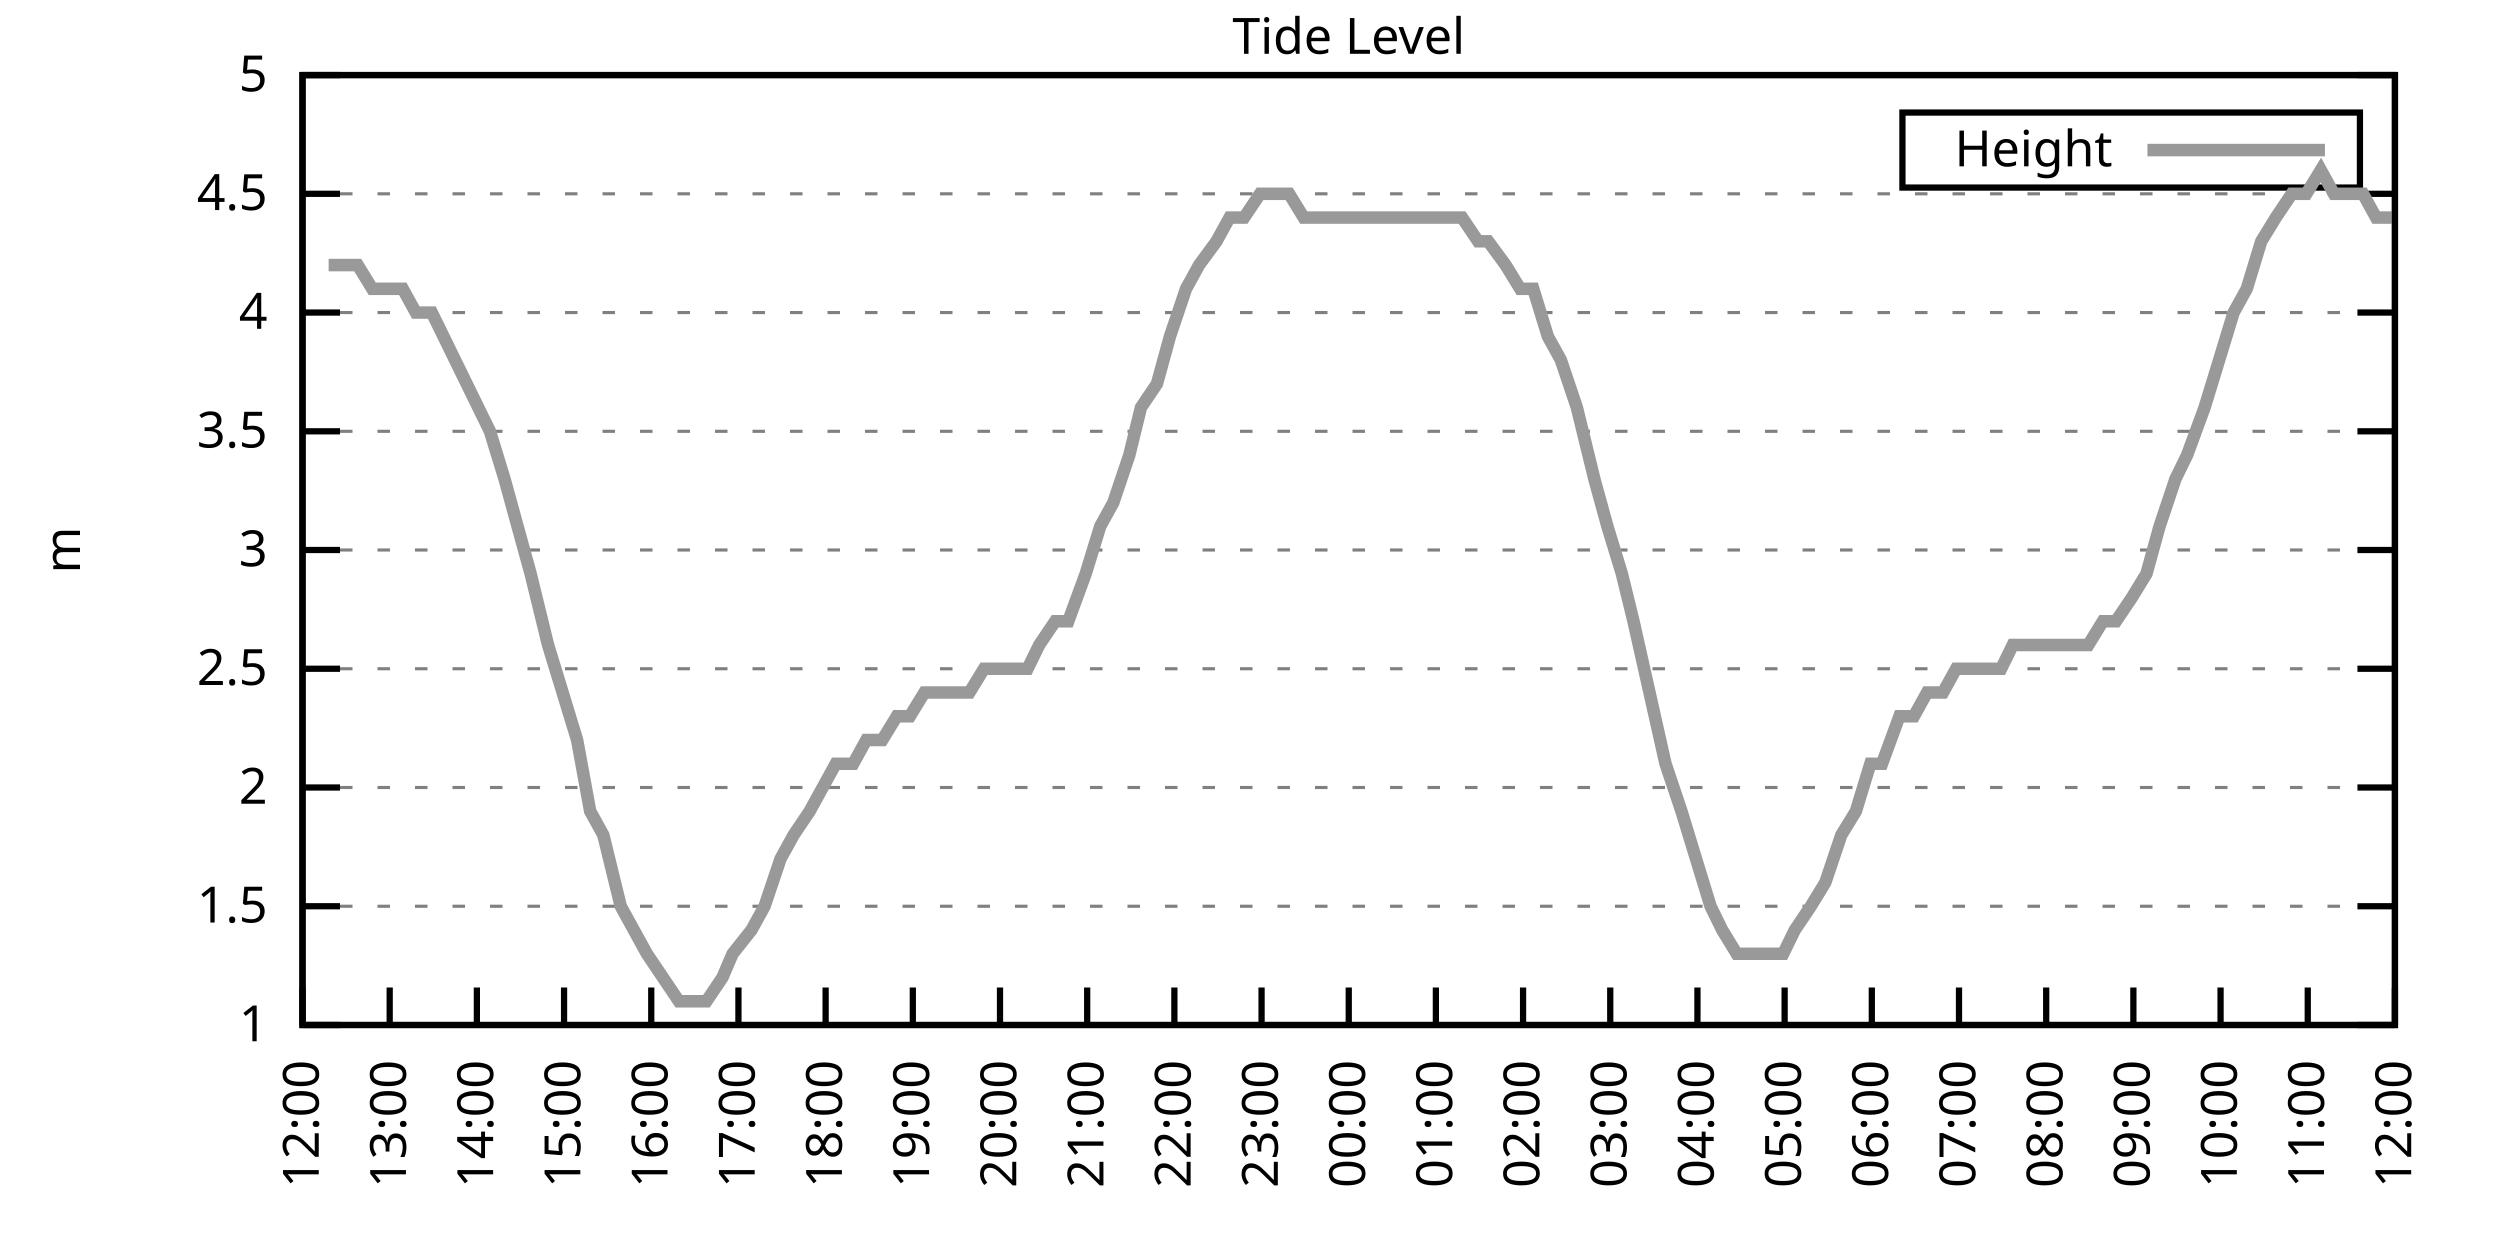
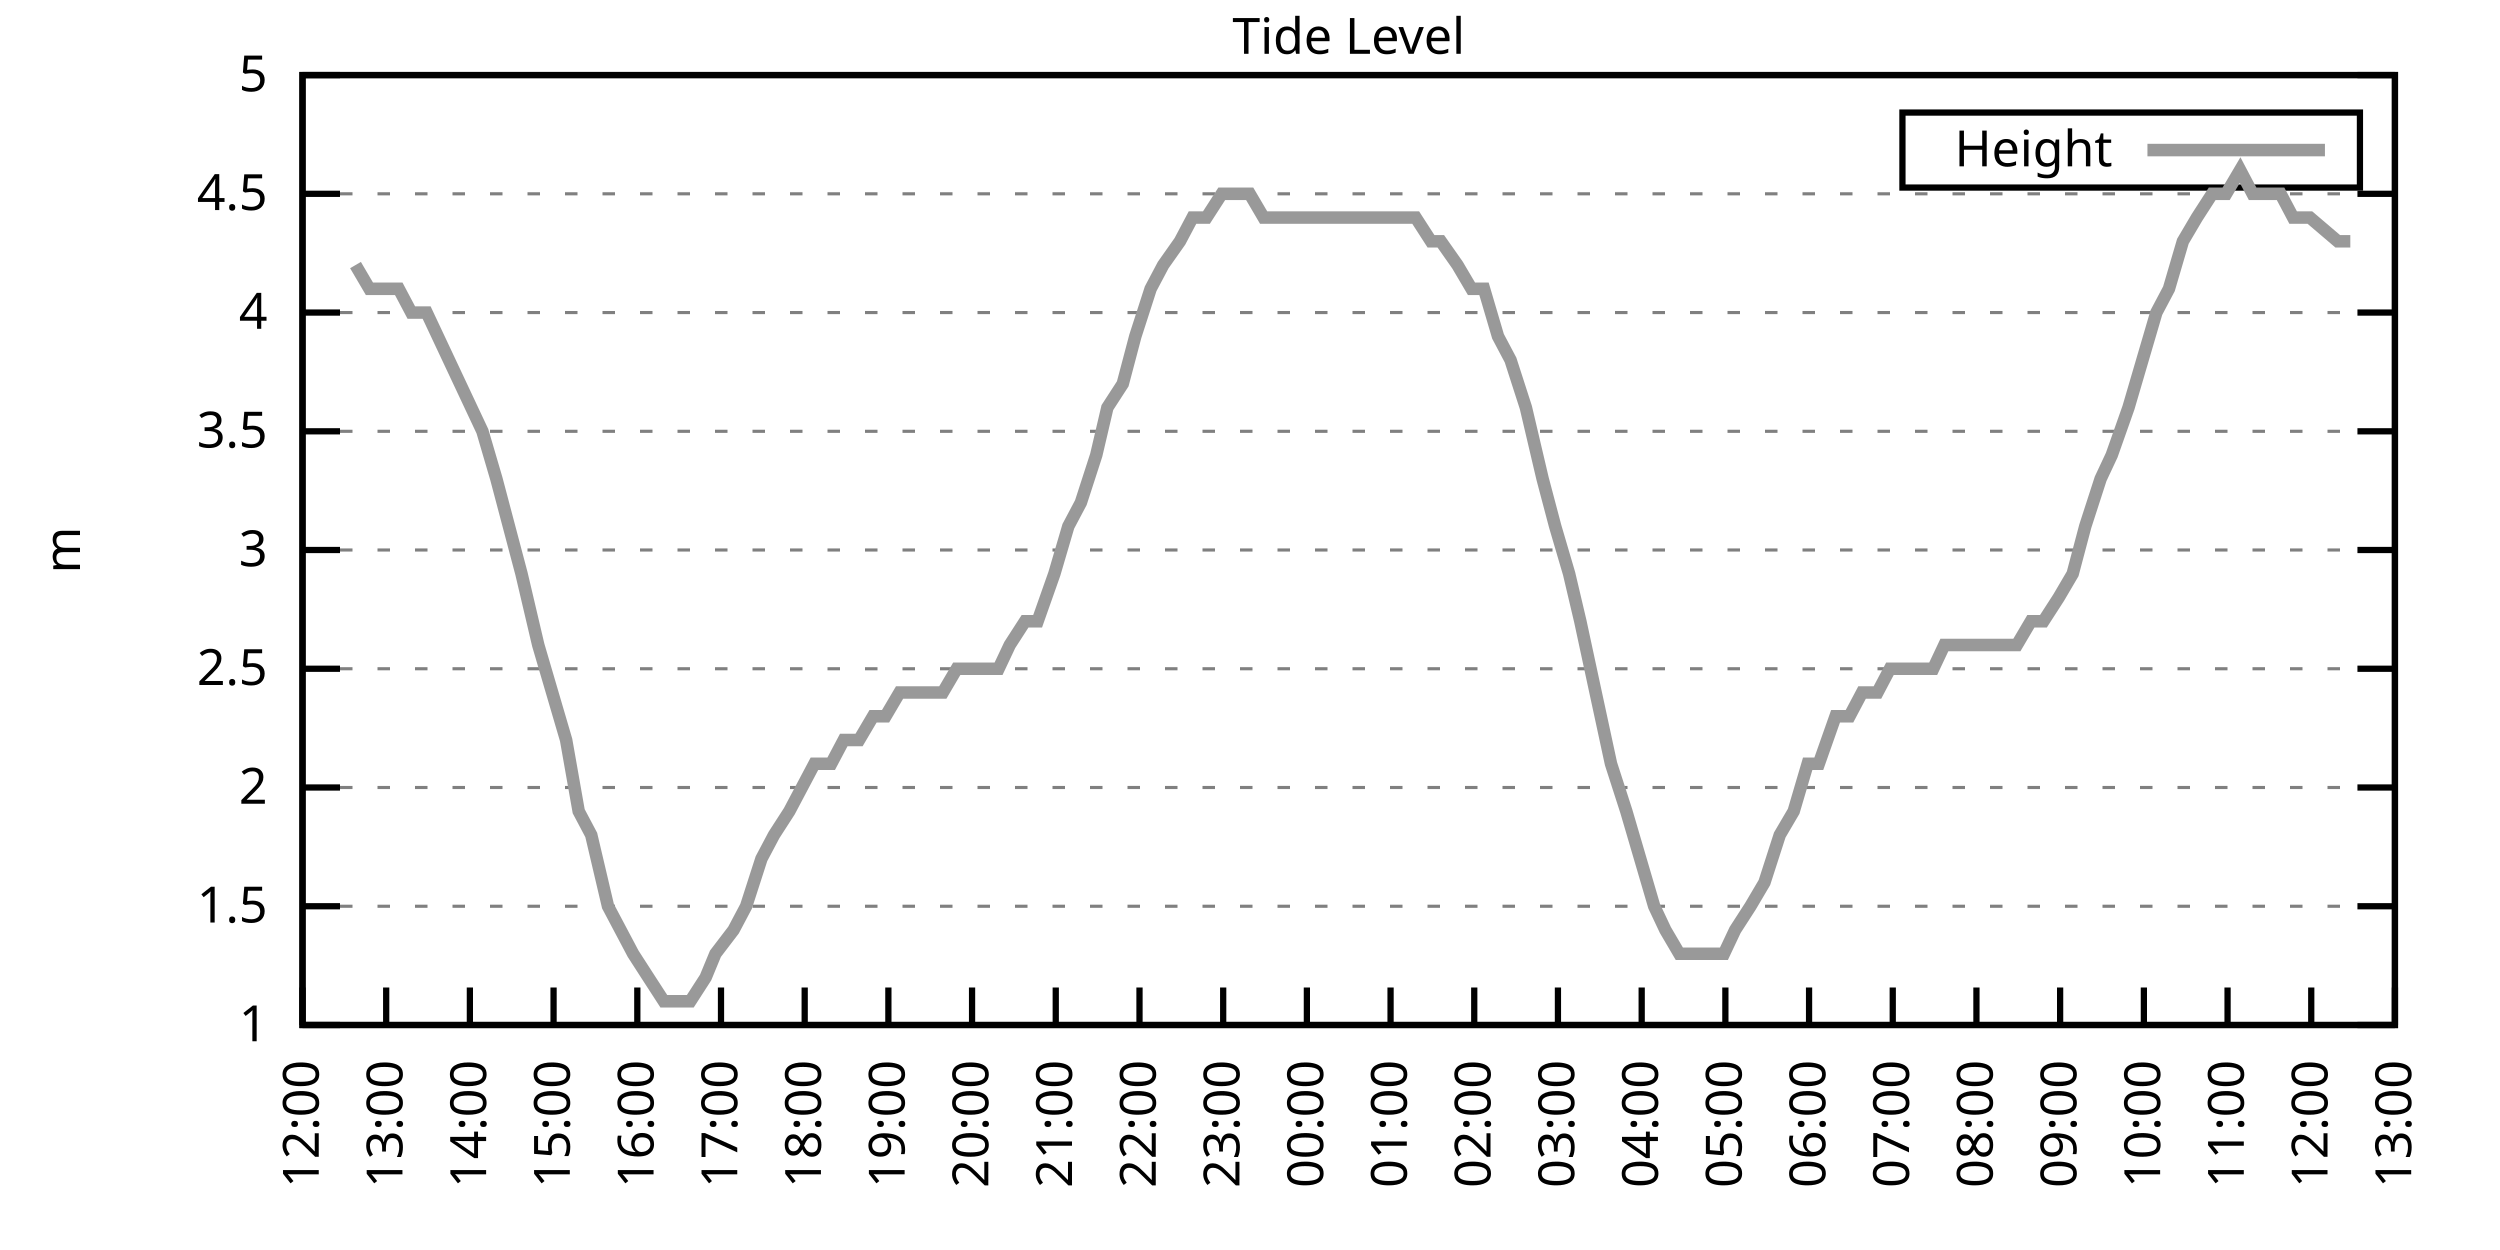
<svg xmlns="http://www.w3.org/2000/svg" xmlns:xlink="http://www.w3.org/1999/xlink" width="400" height="200" viewBox="0 0 400 200">
  <g id="gnuplot_canvas">
    <rect x="0" y="0" width="400" height="200" fill="none" />
    <defs>
      <circle id="gpDot" r="0.5" stroke-width="0.5" stroke="currentColor" />
      <path id="gpPt0" stroke-width="0.333" stroke="currentColor" d="M-1,0 h2 M0,-1 v2" />
      <path id="gpPt1" stroke-width="0.333" stroke="currentColor" d="M-1,-1 L1,1 M1,-1 L-1,1" />
      <path id="gpPt2" stroke-width="0.333" stroke="currentColor" d="M-1,0 L1,0 M0,-1 L0,1 M-1,-1 L1,1 M-1,1 L1,-1" />
      <rect id="gpPt3" stroke-width="0.333" stroke="currentColor" x="-1" y="-1" width="2" height="2" />
      <rect id="gpPt4" stroke-width="0.333" stroke="currentColor" fill="currentColor" x="-1" y="-1" width="2" height="2" />
      <circle id="gpPt5" stroke-width="0.333" stroke="currentColor" cx="0" cy="0" r="1" />
      <use xlink:href="#gpPt5" id="gpPt6" fill="currentColor" stroke="none" />
      <path id="gpPt7" stroke-width="0.333" stroke="currentColor" d="M0,-1.33 L-1.33,0.67 L1.33,0.67 z" />
      <use xlink:href="#gpPt7" id="gpPt8" fill="currentColor" stroke="none" />
      <use xlink:href="#gpPt7" id="gpPt9" stroke="currentColor" transform="rotate(180)" />
      <use xlink:href="#gpPt9" id="gpPt10" fill="currentColor" stroke="none" />
      <use xlink:href="#gpPt3" id="gpPt11" stroke="currentColor" transform="rotate(45)" />
      <use xlink:href="#gpPt11" id="gpPt12" fill="currentColor" stroke="none" />
      <path id="gpPt13" stroke-width="0.333" stroke="currentColor" d="M0,1.330 L1.265,0.411 L0.782,-1.067 L-0.782,-1.076 L-1.265,0.411 z" />
      <use xlink:href="#gpPt13" id="gpPt14" fill="currentColor" stroke="none" />
      <filter id="textbox" filterUnits="objectBoundingBox" x="0" y="0" height="1" width="1">
        <feFlood flood-color="white" flood-opacity="1" result="bgnd" />
        <feComposite in="SourceGraphic" in2="bgnd" operator="atop" />
      </filter>
      <filter id="greybox" filterUnits="objectBoundingBox" x="0" y="0" height="1" width="1">
        <feFlood flood-color="lightgrey" flood-opacity="1" result="grey" />
        <feComposite in="SourceGraphic" in2="grey" operator="atop" />
      </filter>
    </defs>
    <g fill="none" color="white" stroke="currentColor" stroke-width="1.00" stroke-linecap="butt" stroke-linejoin="miter">
</g>
    <g fill="none" color="black" stroke="currentColor" stroke-width="1.00" stroke-linecap="butt" stroke-linejoin="miter">
      <g stroke="none" shape-rendering="crispEdges">
        <polygon fill="rgb(255, 255, 255)" points="48.40,164.00 383.18,164.00 383.18,12.02 48.40,12.02 " />
      </g>
    </g>
    <g fill="none" color="black" stroke="currentColor" stroke-width="1.00" stroke-linecap="butt" stroke-linejoin="miter">
</g>
    <g fill="none" color="black" stroke="black" stroke-width="0.50" stroke-linecap="butt" stroke-linejoin="miter">
</g>
    <g fill="none" color="gray" stroke="currentColor" stroke-width="0.50" stroke-linecap="butt" stroke-linejoin="miter">
      <path stroke="gray" stroke-dasharray="2,4" class="gridline" d="M48.40,164.00 L383.19,164.00  " />
    </g>
    <g fill="none" color="gray" stroke="gray" stroke-width="1.00" stroke-linecap="butt" stroke-linejoin="miter">
</g>
    <g fill="none" color="black" stroke="currentColor" stroke-width="1.00" stroke-linecap="butt" stroke-linejoin="miter">
      <path stroke="black" d="M48.40,164.00 L54.40,164.00 M383.19,164.00 L377.19,164.00  " />
      <g transform="translate(42.80,166.60)" stroke="none" fill="black" font-family="Sans" font-size="8.00" text-anchor="end">
        <text>
          <tspan font-family="Sans"> 1</tspan>
        </text>
      </g>
    </g>
    <g fill="none" color="black" stroke="currentColor" stroke-width="1.00" stroke-linecap="butt" stroke-linejoin="miter">
</g>
    <g fill="none" color="black" stroke="black" stroke-width="0.50" stroke-linecap="butt" stroke-linejoin="miter">
</g>
    <g fill="none" color="gray" stroke="currentColor" stroke-width="0.50" stroke-linecap="butt" stroke-linejoin="miter">
      <path stroke="gray" stroke-dasharray="2,4" class="gridline" d="M48.40,145.00 L383.19,145.00  " />
    </g>
    <g fill="none" color="gray" stroke="gray" stroke-width="1.00" stroke-linecap="butt" stroke-linejoin="miter">
</g>
    <g fill="none" color="black" stroke="currentColor" stroke-width="1.00" stroke-linecap="butt" stroke-linejoin="miter">
      <path stroke="black" d="M48.40,145.00 L54.40,145.00 M383.19,145.00 L377.19,145.00  " />
      <g transform="translate(42.80,147.60)" stroke="none" fill="black" font-family="Sans" font-size="8.00" text-anchor="end">
        <text>
          <tspan font-family="Sans"> 1.5</tspan>
        </text>
      </g>
    </g>
    <g fill="none" color="black" stroke="currentColor" stroke-width="1.00" stroke-linecap="butt" stroke-linejoin="miter">
</g>
    <g fill="none" color="black" stroke="black" stroke-width="0.50" stroke-linecap="butt" stroke-linejoin="miter">
</g>
    <g fill="none" color="gray" stroke="currentColor" stroke-width="0.50" stroke-linecap="butt" stroke-linejoin="miter">
      <path stroke="gray" stroke-dasharray="2,4" class="gridline" d="M48.40,126.00 L383.19,126.00  " />
    </g>
    <g fill="none" color="gray" stroke="gray" stroke-width="1.00" stroke-linecap="butt" stroke-linejoin="miter">
</g>
    <g fill="none" color="black" stroke="currentColor" stroke-width="1.00" stroke-linecap="butt" stroke-linejoin="miter">
      <path stroke="black" d="M48.40,126.00 L54.40,126.00 M383.19,126.00 L377.19,126.00  " />
      <g transform="translate(42.80,128.60)" stroke="none" fill="black" font-family="Sans" font-size="8.00" text-anchor="end">
        <text>
          <tspan font-family="Sans"> 2</tspan>
        </text>
      </g>
    </g>
    <g fill="none" color="black" stroke="currentColor" stroke-width="1.00" stroke-linecap="butt" stroke-linejoin="miter">
</g>
    <g fill="none" color="black" stroke="black" stroke-width="0.50" stroke-linecap="butt" stroke-linejoin="miter">
</g>
    <g fill="none" color="gray" stroke="currentColor" stroke-width="0.50" stroke-linecap="butt" stroke-linejoin="miter">
      <path stroke="gray" stroke-dasharray="2,4" class="gridline" d="M48.40,107.00 L383.19,107.00  " />
    </g>
    <g fill="none" color="gray" stroke="gray" stroke-width="1.00" stroke-linecap="butt" stroke-linejoin="miter">
</g>
    <g fill="none" color="black" stroke="currentColor" stroke-width="1.00" stroke-linecap="butt" stroke-linejoin="miter">
      <path stroke="black" d="M48.40,107.00 L54.40,107.00 M383.19,107.00 L377.19,107.00  " />
      <g transform="translate(42.80,109.60)" stroke="none" fill="black" font-family="Sans" font-size="8.00" text-anchor="end">
        <text>
          <tspan font-family="Sans"> 2.5</tspan>
        </text>
      </g>
    </g>
    <g fill="none" color="black" stroke="currentColor" stroke-width="1.00" stroke-linecap="butt" stroke-linejoin="miter">
</g>
    <g fill="none" color="black" stroke="black" stroke-width="0.50" stroke-linecap="butt" stroke-linejoin="miter">
</g>
    <g fill="none" color="gray" stroke="currentColor" stroke-width="0.50" stroke-linecap="butt" stroke-linejoin="miter">
      <path stroke="gray" stroke-dasharray="2,4" class="gridline" d="M48.40,88.00 L383.19,88.00  " />
    </g>
    <g fill="none" color="gray" stroke="gray" stroke-width="1.00" stroke-linecap="butt" stroke-linejoin="miter">
</g>
    <g fill="none" color="black" stroke="currentColor" stroke-width="1.00" stroke-linecap="butt" stroke-linejoin="miter">
      <path stroke="black" d="M48.40,88.00 L54.40,88.00 M383.19,88.00 L377.19,88.00  " />
      <g transform="translate(42.80,90.60)" stroke="none" fill="black" font-family="Sans" font-size="8.00" text-anchor="end">
        <text>
          <tspan font-family="Sans"> 3</tspan>
        </text>
      </g>
    </g>
    <g fill="none" color="black" stroke="currentColor" stroke-width="1.00" stroke-linecap="butt" stroke-linejoin="miter">
</g>
    <g fill="none" color="black" stroke="black" stroke-width="0.50" stroke-linecap="butt" stroke-linejoin="miter">
</g>
    <g fill="none" color="gray" stroke="currentColor" stroke-width="0.50" stroke-linecap="butt" stroke-linejoin="miter">
      <path stroke="gray" stroke-dasharray="2,4" class="gridline" d="M48.40,69.01 L383.19,69.01  " />
    </g>
    <g fill="none" color="gray" stroke="gray" stroke-width="1.00" stroke-linecap="butt" stroke-linejoin="miter">
</g>
    <g fill="none" color="black" stroke="currentColor" stroke-width="1.00" stroke-linecap="butt" stroke-linejoin="miter">
      <path stroke="black" d="M48.40,69.01 L54.40,69.01 M383.19,69.01 L377.19,69.01  " />
      <g transform="translate(42.80,71.61)" stroke="none" fill="black" font-family="Sans" font-size="8.00" text-anchor="end">
        <text>
          <tspan font-family="Sans"> 3.5</tspan>
        </text>
      </g>
    </g>
    <g fill="none" color="black" stroke="currentColor" stroke-width="1.00" stroke-linecap="butt" stroke-linejoin="miter">
</g>
    <g fill="none" color="black" stroke="black" stroke-width="0.50" stroke-linecap="butt" stroke-linejoin="miter">
</g>
    <g fill="none" color="gray" stroke="currentColor" stroke-width="0.50" stroke-linecap="butt" stroke-linejoin="miter">
      <path stroke="gray" stroke-dasharray="2,4" class="gridline" d="M48.40,50.01 L383.19,50.01  " />
    </g>
    <g fill="none" color="gray" stroke="gray" stroke-width="1.00" stroke-linecap="butt" stroke-linejoin="miter">
</g>
    <g fill="none" color="black" stroke="currentColor" stroke-width="1.00" stroke-linecap="butt" stroke-linejoin="miter">
      <path stroke="black" d="M48.40,50.01 L54.40,50.01 M383.19,50.01 L377.19,50.01  " />
      <g transform="translate(42.80,52.61)" stroke="none" fill="black" font-family="Sans" font-size="8.00" text-anchor="end">
        <text>
          <tspan font-family="Sans"> 4</tspan>
        </text>
      </g>
    </g>
    <g fill="none" color="black" stroke="currentColor" stroke-width="1.00" stroke-linecap="butt" stroke-linejoin="miter">
</g>
    <g fill="none" color="black" stroke="black" stroke-width="0.50" stroke-linecap="butt" stroke-linejoin="miter">
</g>
    <g fill="none" color="gray" stroke="currentColor" stroke-width="0.50" stroke-linecap="butt" stroke-linejoin="miter">
      <path stroke="gray" stroke-dasharray="2,4" class="gridline" d="M48.40,31.01 L383.19,31.01  " />
    </g>
    <g fill="none" color="gray" stroke="gray" stroke-width="1.00" stroke-linecap="butt" stroke-linejoin="miter">
</g>
    <g fill="none" color="black" stroke="currentColor" stroke-width="1.00" stroke-linecap="butt" stroke-linejoin="miter">
      <path stroke="black" d="M48.40,31.01 L54.40,31.01 M383.19,31.01 L377.19,31.01  " />
      <g transform="translate(42.80,33.61)" stroke="none" fill="black" font-family="Sans" font-size="8.00" text-anchor="end">
        <text>
          <tspan font-family="Sans"> 4.5</tspan>
        </text>
      </g>
    </g>
    <g fill="none" color="black" stroke="currentColor" stroke-width="1.00" stroke-linecap="butt" stroke-linejoin="miter">
</g>
    <g fill="none" color="black" stroke="black" stroke-width="0.50" stroke-linecap="butt" stroke-linejoin="miter">
</g>
    <g fill="none" color="gray" stroke="currentColor" stroke-width="0.50" stroke-linecap="butt" stroke-linejoin="miter">
      <path stroke="gray" stroke-dasharray="2,4" class="gridline" d="M48.40,12.01 L383.19,12.01  " />
    </g>
    <g fill="none" color="gray" stroke="gray" stroke-width="1.00" stroke-linecap="butt" stroke-linejoin="miter">
</g>
    <g fill="none" color="black" stroke="currentColor" stroke-width="1.00" stroke-linecap="butt" stroke-linejoin="miter">
      <path stroke="black" d="M48.40,12.01 L54.40,12.01 M383.19,12.01 L377.19,12.01  " />
      <g transform="translate(42.80,14.61)" stroke="none" fill="black" font-family="Sans" font-size="8.00" text-anchor="end">
        <text>
          <tspan font-family="Sans"> 5</tspan>
        </text>
      </g>
    </g>
    <g fill="none" color="black" stroke="currentColor" stroke-width="1.00" stroke-linecap="butt" stroke-linejoin="miter">
      <path stroke="black" d="M48.40,164.00 L48.40,158.00  " />
      <g transform="translate(51.00,169.60) rotate(270.00)" stroke="none" fill="black" font-family="Sans" font-size="8.00" text-anchor="end">
        <text>
          <tspan font-family="Sans">12:00</tspan>
        </text>
      </g>
    </g>
    <g fill="none" color="black" stroke="currentColor" stroke-width="1.00" stroke-linecap="butt" stroke-linejoin="miter">
-       <path stroke="black" d="M62.35,164.00 L62.35,158.00  " />
-       <g transform="translate(64.95,169.60) rotate(270.00)" stroke="none" fill="black" font-family="Sans" font-size="8.00" text-anchor="end">
+       <path stroke="black" d="M61.79,164.00 L61.79,158.00  " />
+       <g transform="translate(64.39,169.60) rotate(270.00)" stroke="none" fill="black" font-family="Sans" font-size="8.00" text-anchor="end">
        <text>
          <tspan font-family="Sans">13:00</tspan>
        </text>
      </g>
    </g>
    <g fill="none" color="black" stroke="currentColor" stroke-width="1.00" stroke-linecap="butt" stroke-linejoin="miter">
-       <path stroke="black" d="M76.30,164.00 L76.30,158.00  " />
-       <g transform="translate(78.90,169.60) rotate(270.00)" stroke="none" fill="black" font-family="Sans" font-size="8.00" text-anchor="end">
+       <path stroke="black" d="M75.18,164.00 L75.18,158.00  " />
+       <g transform="translate(77.78,169.60) rotate(270.00)" stroke="none" fill="black" font-family="Sans" font-size="8.00" text-anchor="end">
        <text>
          <tspan font-family="Sans">14:00</tspan>
        </text>
      </g>
    </g>
    <g fill="none" color="black" stroke="currentColor" stroke-width="1.00" stroke-linecap="butt" stroke-linejoin="miter">
-       <path stroke="black" d="M90.25,164.00 L90.25,158.00  " />
-       <g transform="translate(92.85,169.60) rotate(270.00)" stroke="none" fill="black" font-family="Sans" font-size="8.00" text-anchor="end">
+       <path stroke="black" d="M88.57,164.00 L88.57,158.00  " />
+       <g transform="translate(91.17,169.60) rotate(270.00)" stroke="none" fill="black" font-family="Sans" font-size="8.00" text-anchor="end">
        <text>
          <tspan font-family="Sans">15:00</tspan>
        </text>
      </g>
    </g>
    <g fill="none" color="black" stroke="currentColor" stroke-width="1.00" stroke-linecap="butt" stroke-linejoin="miter">
-       <path stroke="black" d="M104.20,164.00 L104.20,158.00  " />
-       <g transform="translate(106.80,169.60) rotate(270.00)" stroke="none" fill="black" font-family="Sans" font-size="8.00" text-anchor="end">
+       <path stroke="black" d="M101.97,164.00 L101.97,158.00  " />
+       <g transform="translate(104.57,169.60) rotate(270.00)" stroke="none" fill="black" font-family="Sans" font-size="8.00" text-anchor="end">
        <text>
          <tspan font-family="Sans">16:00</tspan>
        </text>
      </g>
    </g>
    <g fill="none" color="black" stroke="currentColor" stroke-width="1.00" stroke-linecap="butt" stroke-linejoin="miter">
-       <path stroke="black" d="M118.15,164.00 L118.15,158.00  " />
-       <g transform="translate(120.75,169.60) rotate(270.00)" stroke="none" fill="black" font-family="Sans" font-size="8.00" text-anchor="end">
+       <path stroke="black" d="M115.36,164.00 L115.36,158.00  " />
+       <g transform="translate(117.96,169.60) rotate(270.00)" stroke="none" fill="black" font-family="Sans" font-size="8.00" text-anchor="end">
        <text>
          <tspan font-family="Sans">17:00</tspan>
        </text>
      </g>
    </g>
    <g fill="none" color="black" stroke="currentColor" stroke-width="1.00" stroke-linecap="butt" stroke-linejoin="miter">
-       <path stroke="black" d="M132.10,164.00 L132.10,158.00  " />
-       <g transform="translate(134.70,169.60) rotate(270.00)" stroke="none" fill="black" font-family="Sans" font-size="8.00" text-anchor="end">
+       <path stroke="black" d="M128.75,164.00 L128.75,158.00  " />
+       <g transform="translate(131.35,169.60) rotate(270.00)" stroke="none" fill="black" font-family="Sans" font-size="8.00" text-anchor="end">
        <text>
          <tspan font-family="Sans">18:00</tspan>
        </text>
      </g>
    </g>
    <g fill="none" color="black" stroke="currentColor" stroke-width="1.00" stroke-linecap="butt" stroke-linejoin="miter">
-       <path stroke="black" d="M146.05,164.00 L146.05,158.00  " />
-       <g transform="translate(148.65,169.60) rotate(270.00)" stroke="none" fill="black" font-family="Sans" font-size="8.00" text-anchor="end">
+       <path stroke="black" d="M142.14,164.00 L142.14,158.00  " />
+       <g transform="translate(144.74,169.60) rotate(270.00)" stroke="none" fill="black" font-family="Sans" font-size="8.00" text-anchor="end">
        <text>
          <tspan font-family="Sans">19:00</tspan>
        </text>
      </g>
    </g>
    <g fill="none" color="black" stroke="currentColor" stroke-width="1.00" stroke-linecap="butt" stroke-linejoin="miter">
-       <path stroke="black" d="M160.00,164.00 L160.00,158.00  " />
-       <g transform="translate(162.60,169.60) rotate(270.00)" stroke="none" fill="black" font-family="Sans" font-size="8.00" text-anchor="end">
+       <path stroke="black" d="M155.53,164.00 L155.53,158.00  " />
+       <g transform="translate(158.13,169.60) rotate(270.00)" stroke="none" fill="black" font-family="Sans" font-size="8.00" text-anchor="end">
        <text>
          <tspan font-family="Sans">20:00</tspan>
        </text>
      </g>
    </g>
    <g fill="none" color="black" stroke="currentColor" stroke-width="1.00" stroke-linecap="butt" stroke-linejoin="miter">
-       <path stroke="black" d="M173.95,164.00 L173.95,158.00  " />
-       <g transform="translate(176.55,169.60) rotate(270.00)" stroke="none" fill="black" font-family="Sans" font-size="8.00" text-anchor="end">
+       <path stroke="black" d="M168.92,164.00 L168.92,158.00  " />
+       <g transform="translate(171.52,169.60) rotate(270.00)" stroke="none" fill="black" font-family="Sans" font-size="8.00" text-anchor="end">
        <text>
          <tspan font-family="Sans">21:00</tspan>
        </text>
      </g>
    </g>
    <g fill="none" color="black" stroke="currentColor" stroke-width="1.00" stroke-linecap="butt" stroke-linejoin="miter">
-       <path stroke="black" d="M187.90,164.00 L187.90,158.00  " />
-       <g transform="translate(190.50,169.60) rotate(270.00)" stroke="none" fill="black" font-family="Sans" font-size="8.00" text-anchor="end">
+       <path stroke="black" d="M182.32,164.00 L182.32,158.00  " />
+       <g transform="translate(184.92,169.60) rotate(270.00)" stroke="none" fill="black" font-family="Sans" font-size="8.00" text-anchor="end">
        <text>
          <tspan font-family="Sans">22:00</tspan>
        </text>
      </g>
    </g>
    <g fill="none" color="black" stroke="currentColor" stroke-width="1.00" stroke-linecap="butt" stroke-linejoin="miter">
-       <path stroke="black" d="M201.85,164.00 L201.85,158.00  " />
-       <g transform="translate(204.45,169.60) rotate(270.00)" stroke="none" fill="black" font-family="Sans" font-size="8.00" text-anchor="end">
+       <path stroke="black" d="M195.71,164.00 L195.71,158.00  " />
+       <g transform="translate(198.31,169.60) rotate(270.00)" stroke="none" fill="black" font-family="Sans" font-size="8.00" text-anchor="end">
        <text>
          <tspan font-family="Sans">23:00</tspan>
        </text>
      </g>
    </g>
    <g fill="none" color="black" stroke="currentColor" stroke-width="1.00" stroke-linecap="butt" stroke-linejoin="miter">
-       <path stroke="black" d="M215.80,164.00 L215.80,158.00  " />
-       <g transform="translate(218.40,169.60) rotate(270.00)" stroke="none" fill="black" font-family="Sans" font-size="8.00" text-anchor="end">
+       <path stroke="black" d="M209.10,164.00 L209.10,158.00  " />
+       <g transform="translate(211.70,169.60) rotate(270.00)" stroke="none" fill="black" font-family="Sans" font-size="8.00" text-anchor="end">
        <text>
          <tspan font-family="Sans">00:00</tspan>
        </text>
      </g>
    </g>
    <g fill="none" color="black" stroke="currentColor" stroke-width="1.00" stroke-linecap="butt" stroke-linejoin="miter">
-       <path stroke="black" d="M229.74,164.00 L229.74,158.00  " />
-       <g transform="translate(232.34,169.60) rotate(270.00)" stroke="none" fill="black" font-family="Sans" font-size="8.00" text-anchor="end">
+       <path stroke="black" d="M222.49,164.00 L222.49,158.00  " />
+       <g transform="translate(225.09,169.60) rotate(270.00)" stroke="none" fill="black" font-family="Sans" font-size="8.00" text-anchor="end">
        <text>
          <tspan font-family="Sans">01:00</tspan>
        </text>
      </g>
    </g>
    <g fill="none" color="black" stroke="currentColor" stroke-width="1.00" stroke-linecap="butt" stroke-linejoin="miter">
-       <path stroke="black" d="M243.69,164.00 L243.69,158.00  " />
-       <g transform="translate(246.29,169.60) rotate(270.00)" stroke="none" fill="black" font-family="Sans" font-size="8.00" text-anchor="end">
+       <path stroke="black" d="M235.88,164.00 L235.88,158.00  " />
+       <g transform="translate(238.48,169.60) rotate(270.00)" stroke="none" fill="black" font-family="Sans" font-size="8.00" text-anchor="end">
        <text>
          <tspan font-family="Sans">02:00</tspan>
        </text>
      </g>
    </g>
    <g fill="none" color="black" stroke="currentColor" stroke-width="1.00" stroke-linecap="butt" stroke-linejoin="miter">
-       <path stroke="black" d="M257.64,164.00 L257.64,158.00  " />
-       <g transform="translate(260.24,169.60) rotate(270.00)" stroke="none" fill="black" font-family="Sans" font-size="8.00" text-anchor="end">
+       <path stroke="black" d="M249.27,164.00 L249.27,158.00  " />
+       <g transform="translate(251.87,169.60) rotate(270.00)" stroke="none" fill="black" font-family="Sans" font-size="8.00" text-anchor="end">
        <text>
          <tspan font-family="Sans">03:00</tspan>
        </text>
      </g>
    </g>
    <g fill="none" color="black" stroke="currentColor" stroke-width="1.00" stroke-linecap="butt" stroke-linejoin="miter">
-       <path stroke="black" d="M271.59,164.00 L271.59,158.00  " />
-       <g transform="translate(274.19,169.60) rotate(270.00)" stroke="none" fill="black" font-family="Sans" font-size="8.00" text-anchor="end">
+       <path stroke="black" d="M262.67,164.00 L262.67,158.00  " />
+       <g transform="translate(265.27,169.60) rotate(270.00)" stroke="none" fill="black" font-family="Sans" font-size="8.00" text-anchor="end">
        <text>
          <tspan font-family="Sans">04:00</tspan>
        </text>
      </g>
    </g>
    <g fill="none" color="black" stroke="currentColor" stroke-width="1.00" stroke-linecap="butt" stroke-linejoin="miter">
-       <path stroke="black" d="M285.54,164.00 L285.54,158.00  " />
-       <g transform="translate(288.14,169.60) rotate(270.00)" stroke="none" fill="black" font-family="Sans" font-size="8.00" text-anchor="end">
+       <path stroke="black" d="M276.06,164.00 L276.06,158.00  " />
+       <g transform="translate(278.66,169.60) rotate(270.00)" stroke="none" fill="black" font-family="Sans" font-size="8.00" text-anchor="end">
        <text>
          <tspan font-family="Sans">05:00</tspan>
        </text>
      </g>
    </g>
    <g fill="none" color="black" stroke="currentColor" stroke-width="1.00" stroke-linecap="butt" stroke-linejoin="miter">
-       <path stroke="black" d="M299.49,164.00 L299.49,158.00  " />
-       <g transform="translate(302.09,169.60) rotate(270.00)" stroke="none" fill="black" font-family="Sans" font-size="8.00" text-anchor="end">
+       <path stroke="black" d="M289.45,164.00 L289.45,158.00  " />
+       <g transform="translate(292.05,169.60) rotate(270.00)" stroke="none" fill="black" font-family="Sans" font-size="8.00" text-anchor="end">
        <text>
          <tspan font-family="Sans">06:00</tspan>
        </text>
      </g>
    </g>
    <g fill="none" color="black" stroke="currentColor" stroke-width="1.00" stroke-linecap="butt" stroke-linejoin="miter">
-       <path stroke="black" d="M313.44,164.00 L313.44,158.00  " />
-       <g transform="translate(316.04,169.60) rotate(270.00)" stroke="none" fill="black" font-family="Sans" font-size="8.00" text-anchor="end">
+       <path stroke="black" d="M302.84,164.00 L302.84,158.00  " />
+       <g transform="translate(305.44,169.60) rotate(270.00)" stroke="none" fill="black" font-family="Sans" font-size="8.00" text-anchor="end">
        <text>
          <tspan font-family="Sans">07:00</tspan>
        </text>
      </g>
    </g>
    <g fill="none" color="black" stroke="currentColor" stroke-width="1.00" stroke-linecap="butt" stroke-linejoin="miter">
-       <path stroke="black" d="M327.39,164.00 L327.39,158.00  " />
-       <g transform="translate(329.99,169.60) rotate(270.00)" stroke="none" fill="black" font-family="Sans" font-size="8.00" text-anchor="end">
+       <path stroke="black" d="M316.23,164.00 L316.23,158.00  " />
+       <g transform="translate(318.83,169.60) rotate(270.00)" stroke="none" fill="black" font-family="Sans" font-size="8.00" text-anchor="end">
        <text>
          <tspan font-family="Sans">08:00</tspan>
        </text>
      </g>
    </g>
    <g fill="none" color="black" stroke="currentColor" stroke-width="1.00" stroke-linecap="butt" stroke-linejoin="miter">
-       <path stroke="black" d="M341.34,164.00 L341.34,158.00  " />
-       <g transform="translate(343.94,169.60) rotate(270.00)" stroke="none" fill="black" font-family="Sans" font-size="8.00" text-anchor="end">
+       <path stroke="black" d="M329.62,164.00 L329.62,158.00  " />
+       <g transform="translate(332.22,169.60) rotate(270.00)" stroke="none" fill="black" font-family="Sans" font-size="8.00" text-anchor="end">
        <text>
          <tspan font-family="Sans">09:00</tspan>
        </text>
      </g>
    </g>
    <g fill="none" color="black" stroke="currentColor" stroke-width="1.00" stroke-linecap="butt" stroke-linejoin="miter">
-       <path stroke="black" d="M355.29,164.00 L355.29,158.00  " />
-       <g transform="translate(357.89,169.60) rotate(270.00)" stroke="none" fill="black" font-family="Sans" font-size="8.00" text-anchor="end">
+       <path stroke="black" d="M343.02,164.00 L343.02,158.00  " />
+       <g transform="translate(345.62,169.60) rotate(270.00)" stroke="none" fill="black" font-family="Sans" font-size="8.00" text-anchor="end">
        <text>
          <tspan font-family="Sans">10:00</tspan>
        </text>
      </g>
    </g>
    <g fill="none" color="black" stroke="currentColor" stroke-width="1.00" stroke-linecap="butt" stroke-linejoin="miter">
-       <path stroke="black" d="M369.24,164.00 L369.24,158.00  " />
-       <g transform="translate(371.84,169.60) rotate(270.00)" stroke="none" fill="black" font-family="Sans" font-size="8.00" text-anchor="end">
+       <path stroke="black" d="M356.41,164.00 L356.41,158.00  " />
+       <g transform="translate(359.01,169.60) rotate(270.00)" stroke="none" fill="black" font-family="Sans" font-size="8.00" text-anchor="end">
        <text>
          <tspan font-family="Sans">11:00</tspan>
+         </text>
+       </g>
+     </g>
+     <g fill="none" color="black" stroke="currentColor" stroke-width="1.00" stroke-linecap="butt" stroke-linejoin="miter">
+       <path stroke="black" d="M369.80,164.00 L369.80,158.00  " />
+       <g transform="translate(372.40,169.60) rotate(270.00)" stroke="none" fill="black" font-family="Sans" font-size="8.00" text-anchor="end">
+         <text>
+           <tspan font-family="Sans">12:00</tspan>
        </text>
      </g>
    </g>
    <g fill="none" color="black" stroke="currentColor" stroke-width="1.00" stroke-linecap="butt" stroke-linejoin="miter">
      <path stroke="black" d="M383.19,164.00 L383.19,158.00  " />
      <g transform="translate(385.79,169.60) rotate(270.00)" stroke="none" fill="black" font-family="Sans" font-size="8.00" text-anchor="end">
        <text>
-           <tspan font-family="Sans">12:00</tspan>
+           <tspan font-family="Sans">13:00</tspan>
        </text>
      </g>
    </g>
    <g fill="none" color="black" stroke="currentColor" stroke-width="1.00" stroke-linecap="butt" stroke-linejoin="miter">
</g>
    <g fill="none" color="black" stroke="currentColor" stroke-width="1.00" stroke-linecap="butt" stroke-linejoin="miter">
      <path stroke="black" d="M48.40,12.01 L48.40,164.00 L383.19,164.00 L383.19,12.01 L48.40,12.01 Z  " />
    </g>
    <g fill="none" color="black" stroke="currentColor" stroke-width="1.00" stroke-linecap="butt" stroke-linejoin="miter">
</g>
    <g fill="none" color="black" stroke="currentColor" stroke-width="1.00" stroke-linecap="butt" stroke-linejoin="miter">
      <path stroke="black" d="M304.39,30.01 L304.39,18.01 L377.59,18.01 L377.59,30.01 L304.39,30.01 Z  " />
    </g>
    <g id="Tide_level_plot_1">
      <g fill="none" color="white" stroke="black" stroke-width="2.00" stroke-linecap="butt" stroke-linejoin="miter">
</g>
      <g fill="none" color="black" stroke="currentColor" stroke-width="2.00" stroke-linecap="butt" stroke-linejoin="miter">
        <g transform="translate(337.99,26.61)" stroke="none" fill="black" font-family="Sans" font-size="8.00" text-anchor="end">
          <text>
            <tspan font-family="Sans">Height</tspan>
          </text>
        </g>
      </g>
      <g fill="none" color="black" stroke="currentColor" stroke-width="2.00" stroke-linecap="butt" stroke-linejoin="miter">
-         <path stroke="rgb(153, 153, 153)" d="M343.59,24.01 L371.99,24.01 M52.58,42.41 L54.68,42.41 L57.23,42.41 L59.56,46.21 L61.65,46.21 L64.44,46.21   L66.53,50.01 L69.09,50.01 L78.39,69.01 L80.72,76.61 L82.81,84.21 L84.90,91.80 L87.69,103.20 L90.02,110.80   L92.34,118.40 L94.43,129.80 L96.53,133.60 L99.32,145.00 L101.41,148.80 L103.50,152.60 L106.06,156.40 L108.62,160.20   L110.71,160.20 L113.03,160.20 L115.59,156.40 L117.22,152.60 L120.24,148.80 L122.33,145.00 L124.89,137.40 L126.98,133.60   L129.54,129.80 L131.63,126.00 L133.72,122.20 L136.51,122.20 L138.61,118.40 L141.16,118.40 L143.49,114.60 L145.58,114.60   L147.91,110.80 L150.23,110.80 L152.79,110.80 L155.11,110.80 L157.44,107.00 L159.53,107.00 L161.86,107.00 L164.41,107.00   L166.27,103.20 L168.83,99.40 L170.92,99.40 L173.71,91.80 L176.04,84.21 L178.13,80.41 L180.69,72.81 L182.55,65.21   L185.11,61.41 L187.20,53.81 L189.76,46.21 L191.85,42.41 L194.64,38.61 L196.73,34.81 L199.06,34.81 L201.61,31.01   L203.47,31.01 L206.26,31.01 L208.59,34.81 L210.45,34.81 L213.24,34.81 L215.56,34.81 L217.89,34.81 L219.98,34.81   L222.54,34.81 L224.40,34.81 L226.49,34.81 L229.28,34.81 L231.84,34.81 L233.93,34.81 L236.49,38.61 L238.11,38.61   L240.90,42.41 L243.23,46.21 L245.32,46.21 L247.65,53.81 L249.74,57.61 L252.30,65.21 L255.09,76.61 L257.18,84.21   L259.50,91.80 L261.36,99.40 L263.92,110.80 L266.48,122.20 L269.04,129.80 L271.36,137.40 L273.69,145.00 L275.55,148.80   L277.87,152.60 L280.66,152.60 L282.99,152.60 L285.31,152.60 L287.17,148.80 L289.73,145.00 L292.05,141.20 L294.61,133.60   L296.94,129.80 L299.26,122.20 L301.12,122.20 L303.91,114.60 L306.23,114.60 L308.33,110.80 L310.88,110.80 L312.98,107.00   L315.07,107.00 L317.39,107.00 L320.18,107.00 L322.04,103.20 L324.83,103.20 L326.93,103.20 L329.02,103.20 L331.58,103.20   L334.13,103.20 L336.46,99.40 L338.55,99.40 L341.11,95.60 L343.43,91.80 L345.53,84.21 L348.08,76.61 L349.94,72.81   L352.73,65.21 L355.06,57.61 L357.38,50.01 L359.48,46.21 L361.80,38.61 L364.13,34.81 L366.68,31.01 L369.01,31.01   L371.33,27.21 L373.43,31.01 L375.98,31.01 L378.08,31.01 L380.17,34.81 L382.96,34.81  " />
+         <path stroke="rgb(153, 153, 153)" d="M343.59,24.01 L371.99,24.01 M56.88,42.41 L59.11,46.21 L61.12,46.21 L63.80,46.21 L65.81,50.01 L68.26,50.01   L77.19,69.01 L79.42,76.61 L81.43,84.21 L83.44,91.80 L86.12,103.20 L88.35,110.80 L90.58,118.40 L92.59,129.80   L94.60,133.60 L97.28,145.00 L99.29,148.80 L101.30,152.60 L103.75,156.40 L106.21,160.20 L108.22,160.20 L110.45,160.20   L112.90,156.40 L114.47,152.60 L117.37,148.80 L119.38,145.00 L121.83,137.40 L123.84,133.60 L126.29,129.80 L128.30,126.00   L130.31,122.20 L132.99,122.20 L135.00,118.40 L137.45,118.40 L139.69,114.60 L141.69,114.60 L143.93,110.80 L146.16,110.80   L148.61,110.80 L150.85,110.80 L153.08,107.00 L155.09,107.00 L157.32,107.00 L159.77,107.00 L161.56,103.20 L164.01,99.40   L166.02,99.40 L168.70,91.80 L170.93,84.21 L172.94,80.41 L175.40,72.81 L177.18,65.21 L179.64,61.41 L181.65,53.81   L184.10,46.21 L186.11,42.41 L188.79,38.61 L190.80,34.81 L193.03,34.81 L195.48,31.01 L197.27,31.01 L199.95,31.01   L202.18,34.81 L203.97,34.81 L206.64,34.81 L208.88,34.81 L211.11,34.81 L213.12,34.81 L215.57,34.81 L217.36,34.81   L219.37,34.81 L222.04,34.81 L224.50,34.81 L226.51,34.81 L228.96,38.61 L230.53,38.61 L233.20,42.41 L235.44,46.21   L237.44,46.21 L239.68,53.81 L241.69,57.61 L244.14,65.21 L246.82,76.61 L248.83,84.21 L251.06,91.80 L252.85,99.40   L255.30,110.80 L257.76,122.20 L260.21,129.80 L262.44,137.40 L264.67,145.00 L266.46,148.80 L268.69,152.60 L271.37,152.60   L273.60,152.60 L275.83,152.60 L277.62,148.80 L280.07,145.00 L282.31,141.20 L284.76,133.60 L286.99,129.80 L289.23,122.20   L291.01,122.20 L293.69,114.60 L295.92,114.60 L297.93,110.80 L300.39,110.80 L302.39,107.00 L304.40,107.00 L306.63,107.00   L309.31,107.00 L311.10,103.20 L313.78,103.20 L315.79,103.20 L317.79,103.20 L320.25,103.20 L322.70,103.20 L324.94,99.40   L326.95,99.40 L329.40,95.60 L331.63,91.80 L333.64,84.21 L336.10,76.61 L337.88,72.81 L340.56,65.21 L342.79,57.61   L345.02,50.01 L347.03,46.21 L349.26,38.61 L351.50,34.81 L353.95,31.01 L356.18,31.01 L358.42,27.21 L360.42,31.01   L362.88,31.01 L364.89,31.01 L366.90,34.81 L369.58,34.81 L374.04,38.61 L376.05,38.61  " />
      </g>
    </g>
    <g fill="none" color="black" stroke="currentColor" stroke-width="2.00" stroke-linecap="butt" stroke-linejoin="miter">
</g>
    <g fill="none" color="black" stroke="black" stroke-width="1.00" stroke-linecap="butt" stroke-linejoin="miter">
</g>
    <g fill="none" color="black" stroke="currentColor" stroke-width="1.00" stroke-linecap="butt" stroke-linejoin="miter">
      <path stroke="black" d="M48.40,12.01 L48.40,164.00 L383.19,164.00 L383.19,12.01 L48.40,12.01 Z  " />
      <g transform="translate(12.80,88.01) rotate(270.00)" stroke="none" fill="black" font-family="Sans" font-size="8.00" text-anchor="middle">
        <text>
          <tspan font-family="Sans">m</tspan>
        </text>
      </g>
    </g>
    <g fill="none" color="black" stroke="currentColor" stroke-width="1.00" stroke-linecap="butt" stroke-linejoin="miter">
</g>
    <g fill="none" color="black" stroke="currentColor" stroke-width="1.00" stroke-linecap="butt" stroke-linejoin="miter">
      <g transform="translate(215.79,8.61)" stroke="none" fill="black" font-family="Sans" font-size="8.00" text-anchor="middle">
        <text>
          <tspan font-family="Sans">Tide Level</tspan>
        </text>
      </g>
    </g>
    <g fill="none" color="black" stroke="currentColor" stroke-width="1.00" stroke-linecap="butt" stroke-linejoin="miter">
</g>
  </g>
</svg>
